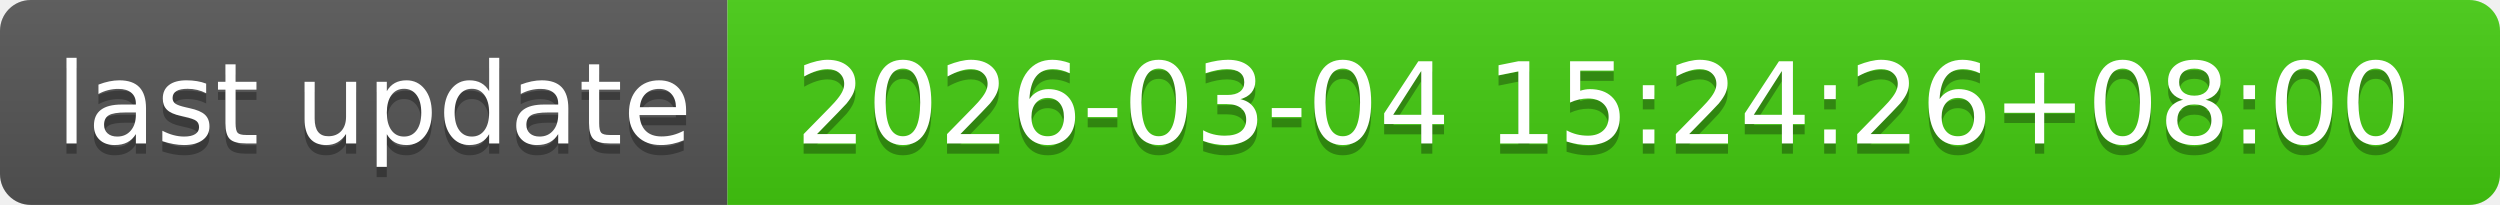
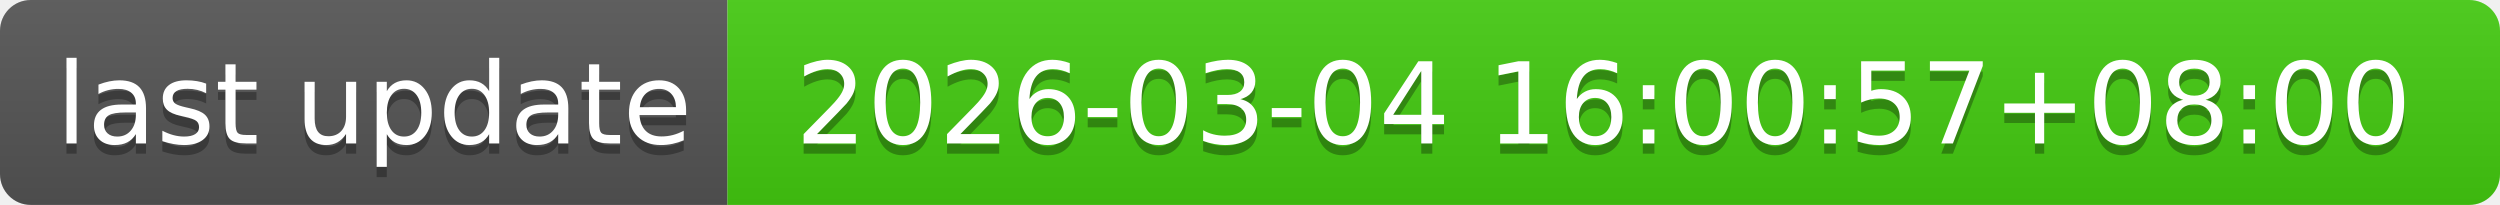
- <svg xmlns="http://www.w3.org/2000/svg" width="244" height="20" role="img" aria-label="last update: 2026-03-04 15:24:26+08:00">
+ <svg xmlns="http://www.w3.org/2000/svg" width="244" height="20" role="img" aria-label="last update: 2026-03-04 16:00:57+08:00">
  <linearGradient id="s" x2="0" y2="100%">
    <stop offset="0" stop-color="#bbb" stop-opacity=".1" />
    <stop offset="1" stop-opacity=".1" />
  </linearGradient>
  <clipPath id="r">
    <rect width="244" height="20" rx="3" fill="#fff" />
  </clipPath>
  <g clip-path="url(#r)">
    <rect width="71" height="20" fill="#555" />
    <rect x="71" width="173" height="20" fill="#4c1" />
    <rect width="244" height="20" fill="url(#s)" />
  </g>
  <g fill="#fff" text-anchor="middle" font-family="Verdana,Geneva,DejaVu Sans,sans-serif" text-rendering="geometricPrecision" font-size="110">
    <text aria-hidden="true" x="365" y="150" fill="#010101" fill-opacity=".3" transform="scale(.1)" textLength="610">last update</text>
    <text x="365" y="140" transform="scale(.1)" fill="#fff" textLength="610">last update</text>
-     <text aria-hidden="true" x="1565" y="150" fill="#010101" fill-opacity=".3" transform="scale(.1)" textLength="1630">2026-03-04 15:24:26+08:00</text>
-     <text x="1565" y="140" transform="scale(.1)" fill="#fff" textLength="1630">2026-03-04 15:24:26+08:00</text>
+     <text aria-hidden="true" x="1565" y="150" fill="#010101" fill-opacity=".3" transform="scale(.1)" textLength="1630">2026-03-04 16:00:57+08:00</text>
+     <text x="1565" y="140" transform="scale(.1)" fill="#fff" textLength="1630">2026-03-04 16:00:57+08:00</text>
  </g>
</svg>
